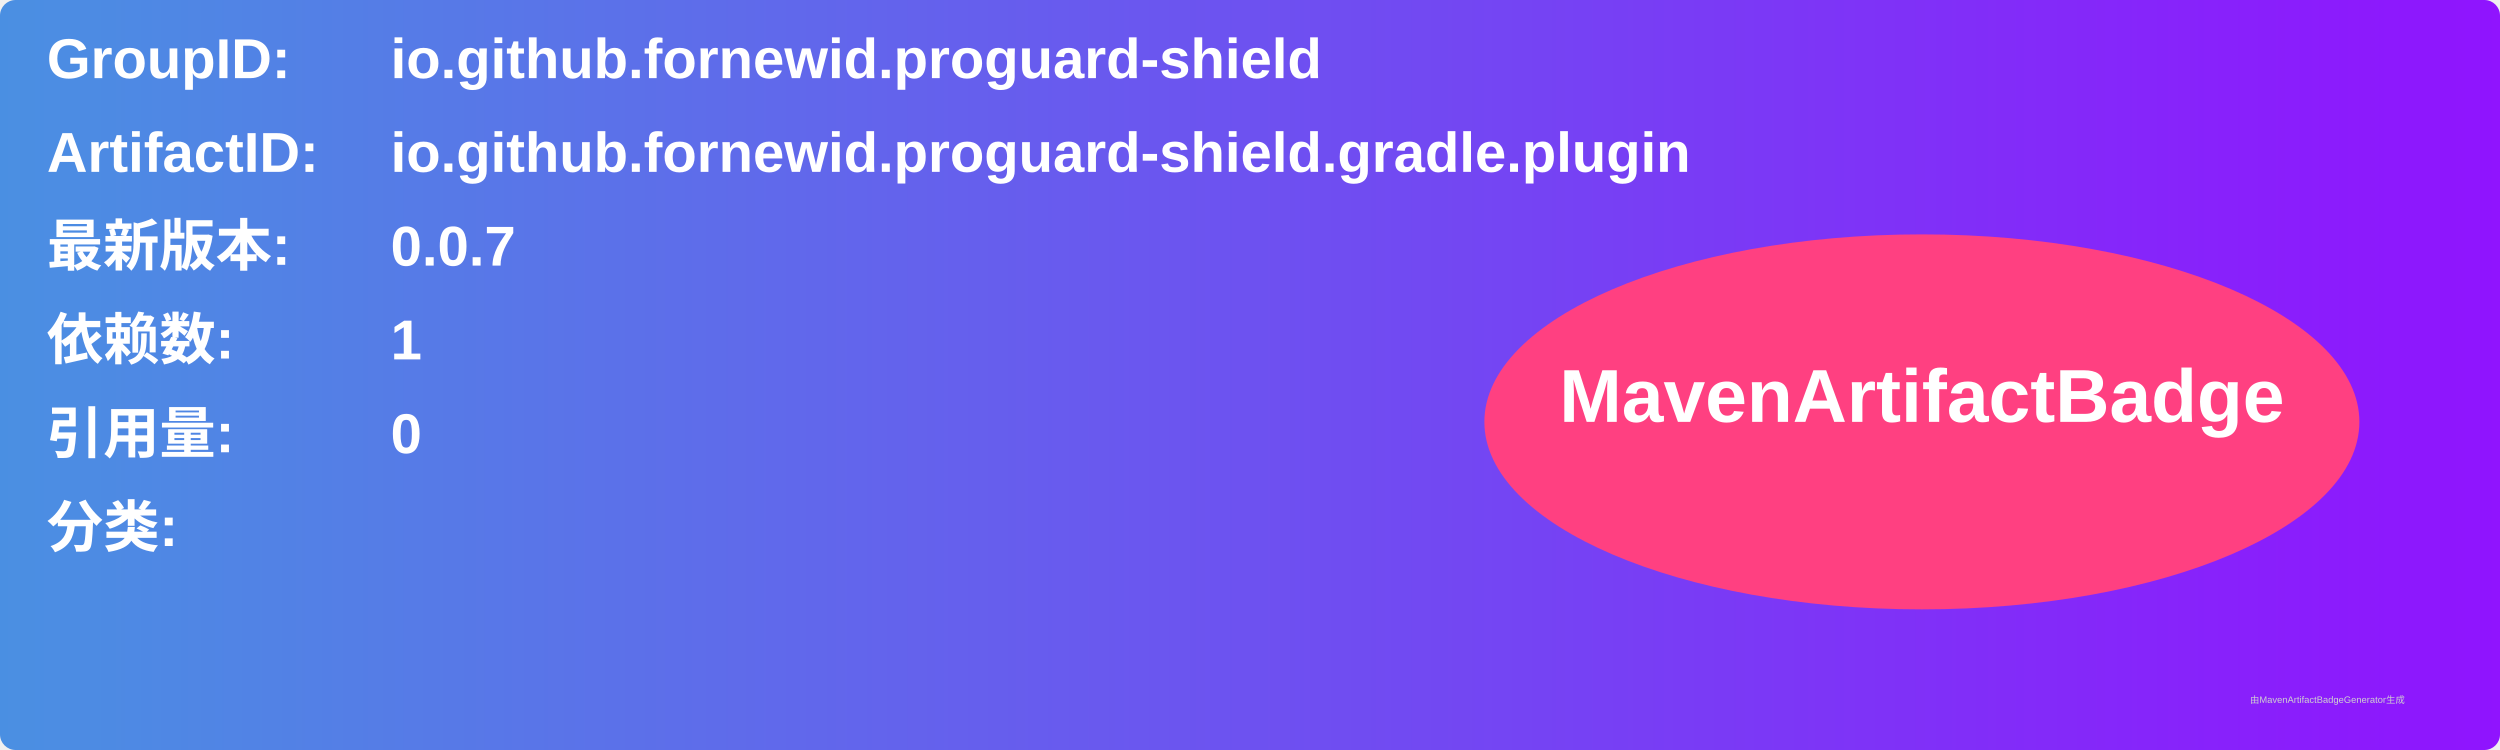
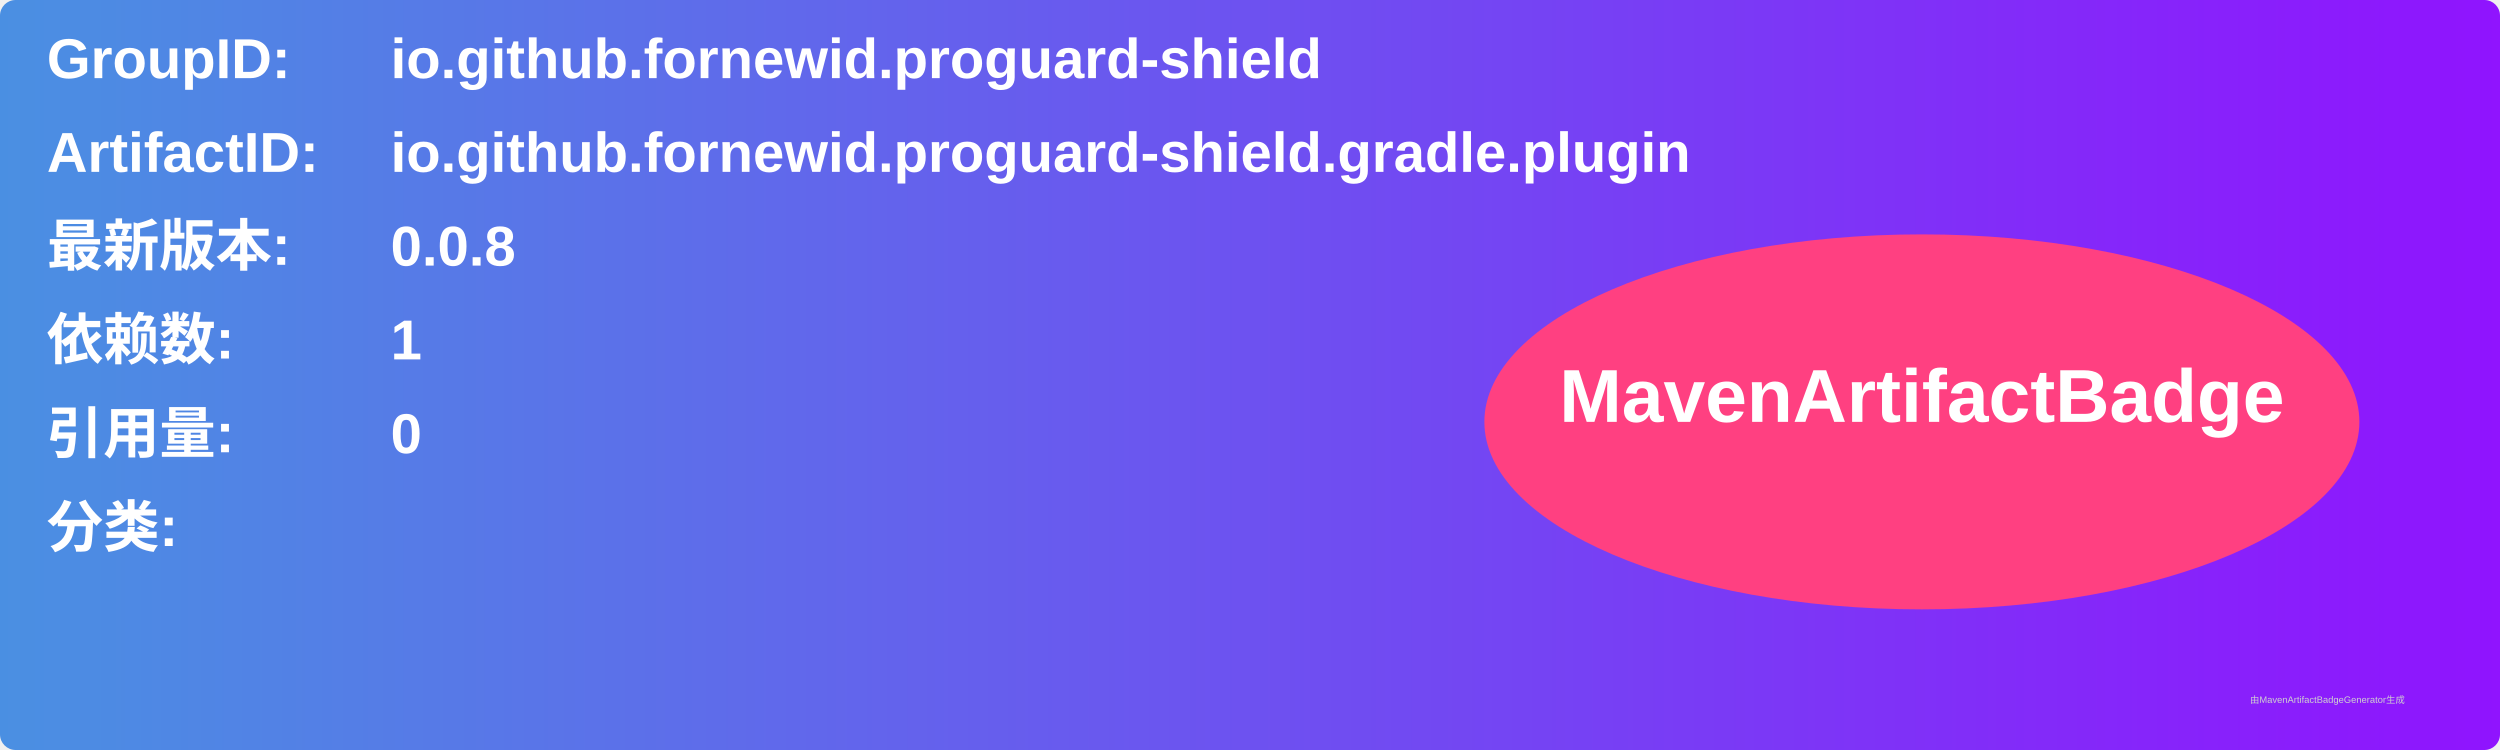
<svg xmlns="http://www.w3.org/2000/svg" width="800" height="240" viewBox="0 0 800 240">
  <linearGradient id="grad" x1="0%" y1="0%" x2="100%" y2="0%">
    <stop offset="0%" stop-color="#4a90e2" />
    <stop offset="100%" stop-color="#9013fe" />
  </linearGradient>
  <rect width="100%" height="100%" rx="5" ry="5" fill="url(#grad)" />
  <g transform="translate(15, 15)">
    <text x="0" y="10" font-family="Arial" font-size="18" fill="white" font-weight="bold" width="260">GroupID:</text>
    <text x="110" y="10" font-family="Arial" font-size="18" fill="white" font-weight="bold" width="460">io.github.fornewid.proguard-shield</text>
    <text x="0" y="40" font-family="Arial" font-size="18" fill="white" font-weight="bold" width="260">ArtifactID:</text>
    <text x="110" y="40" font-family="Arial" font-size="18" fill="white" font-weight="bold" width="460">io.github.fornewid.proguard-shield.gradle.plugin</text>
    <text x="0" y="70" font-family="Arial" font-size="18" fill="white" font-weight="bold">最新版本:</text>
    <text x="110" y="70" font-family="Arial" font-size="18" fill="white" font-weight="bold">
-       <tspan font-weight="bold">0.0.7</tspan>
+       <tspan font-weight="bold">0.0.8</tspan>
    </text>
    <text x="0" y="100" font-family="Arial" font-size="18" fill="white" font-weight="bold">依赖数: </text>
    <text x="110" y="100" font-family="Arial" font-size="18" fill="white">
      <tspan font-weight="bold">1</tspan>
    </text>
    <text x="0" y="130" font-family="Arial" font-size="18" fill="white" font-weight="bold">引用量: </text>
    <text x="110" y="130" font-family="Arial" font-size="18" fill="white">
      <tspan font-weight="bold">0</tspan>
    </text>
    <text x="0" y="160" font-family="Arial" font-size="18" fill="white" font-weight="bold">分类:</text>
    <text x="10" y="190" font-family="Arial" font-size="10" fill="white">
      <tspan font-weight="bold" />
    </text>
    <ellipse cx="600" cy="120" rx="140" ry="60" fill="#ff4081" />
    <text x="600" y="120" text-anchor="middle" font-family="Arial" font-size="24" fill="white" font-weight="bold">MavenArtifactBadge</text>
  </g>
  <text x="720" y="225" font-family="Arial" font-size="3" fill="#d0d0d0">由MavenArtifactBadgeGenerator生成</text>
</svg>
